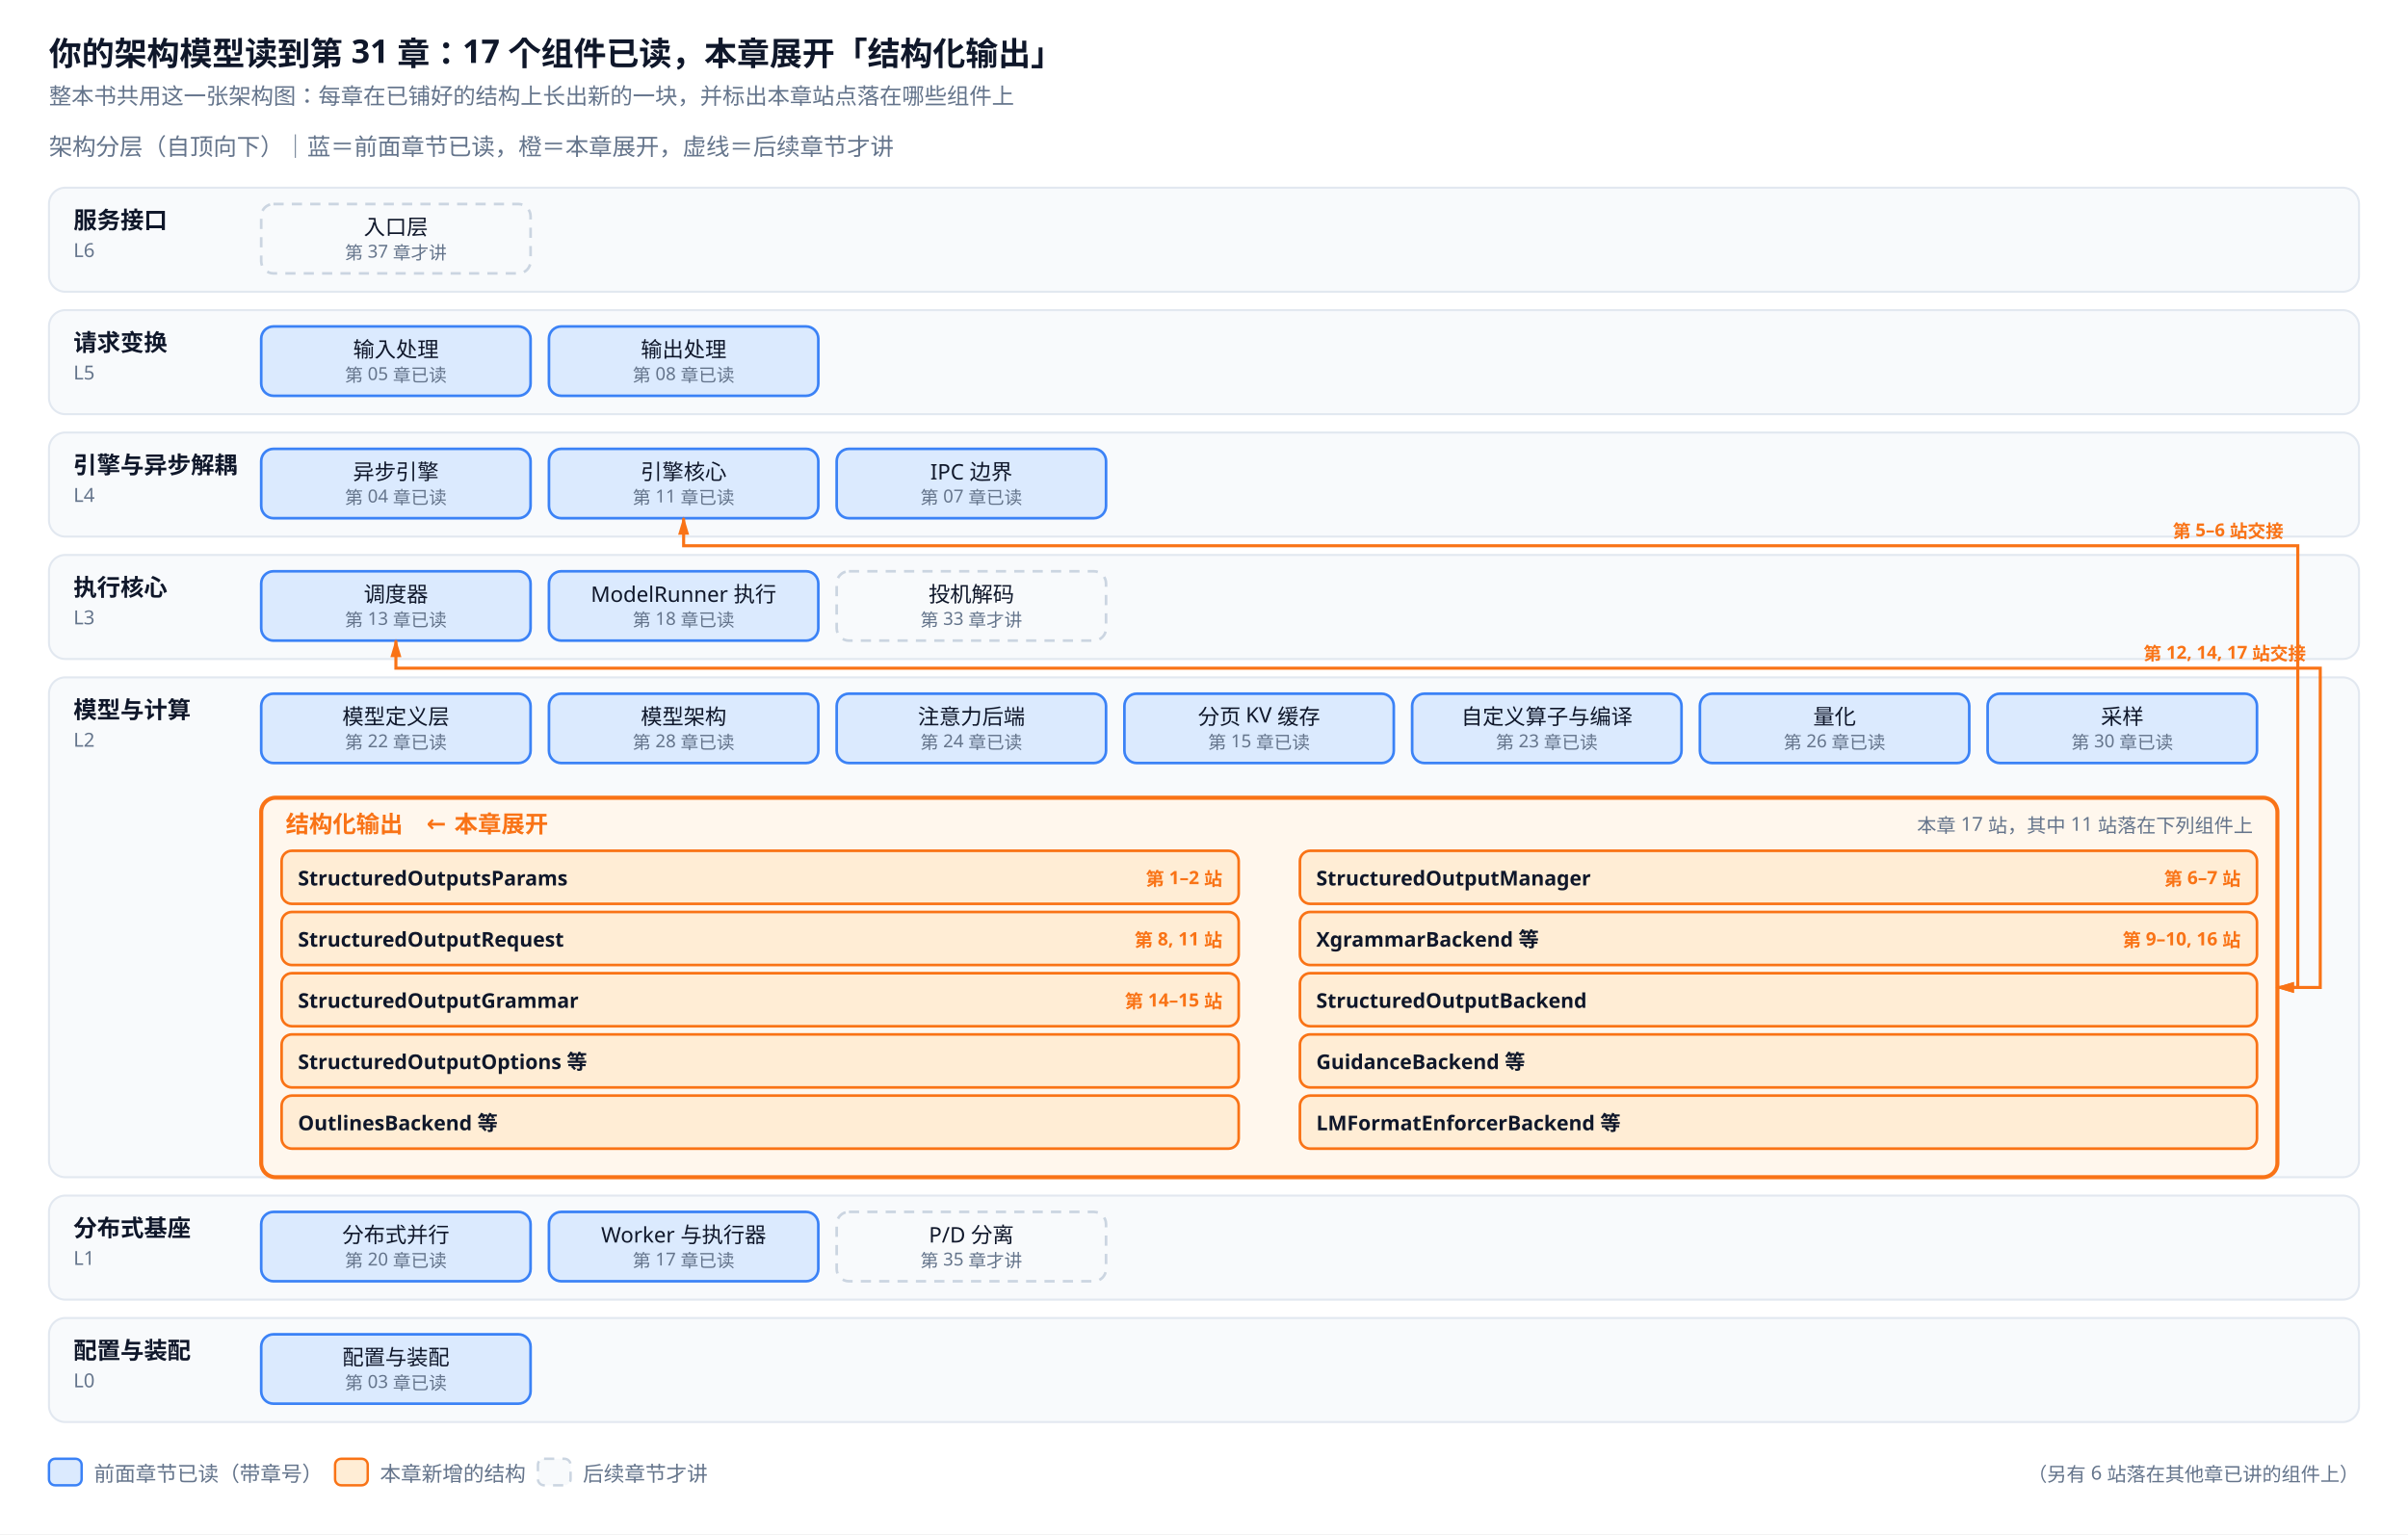
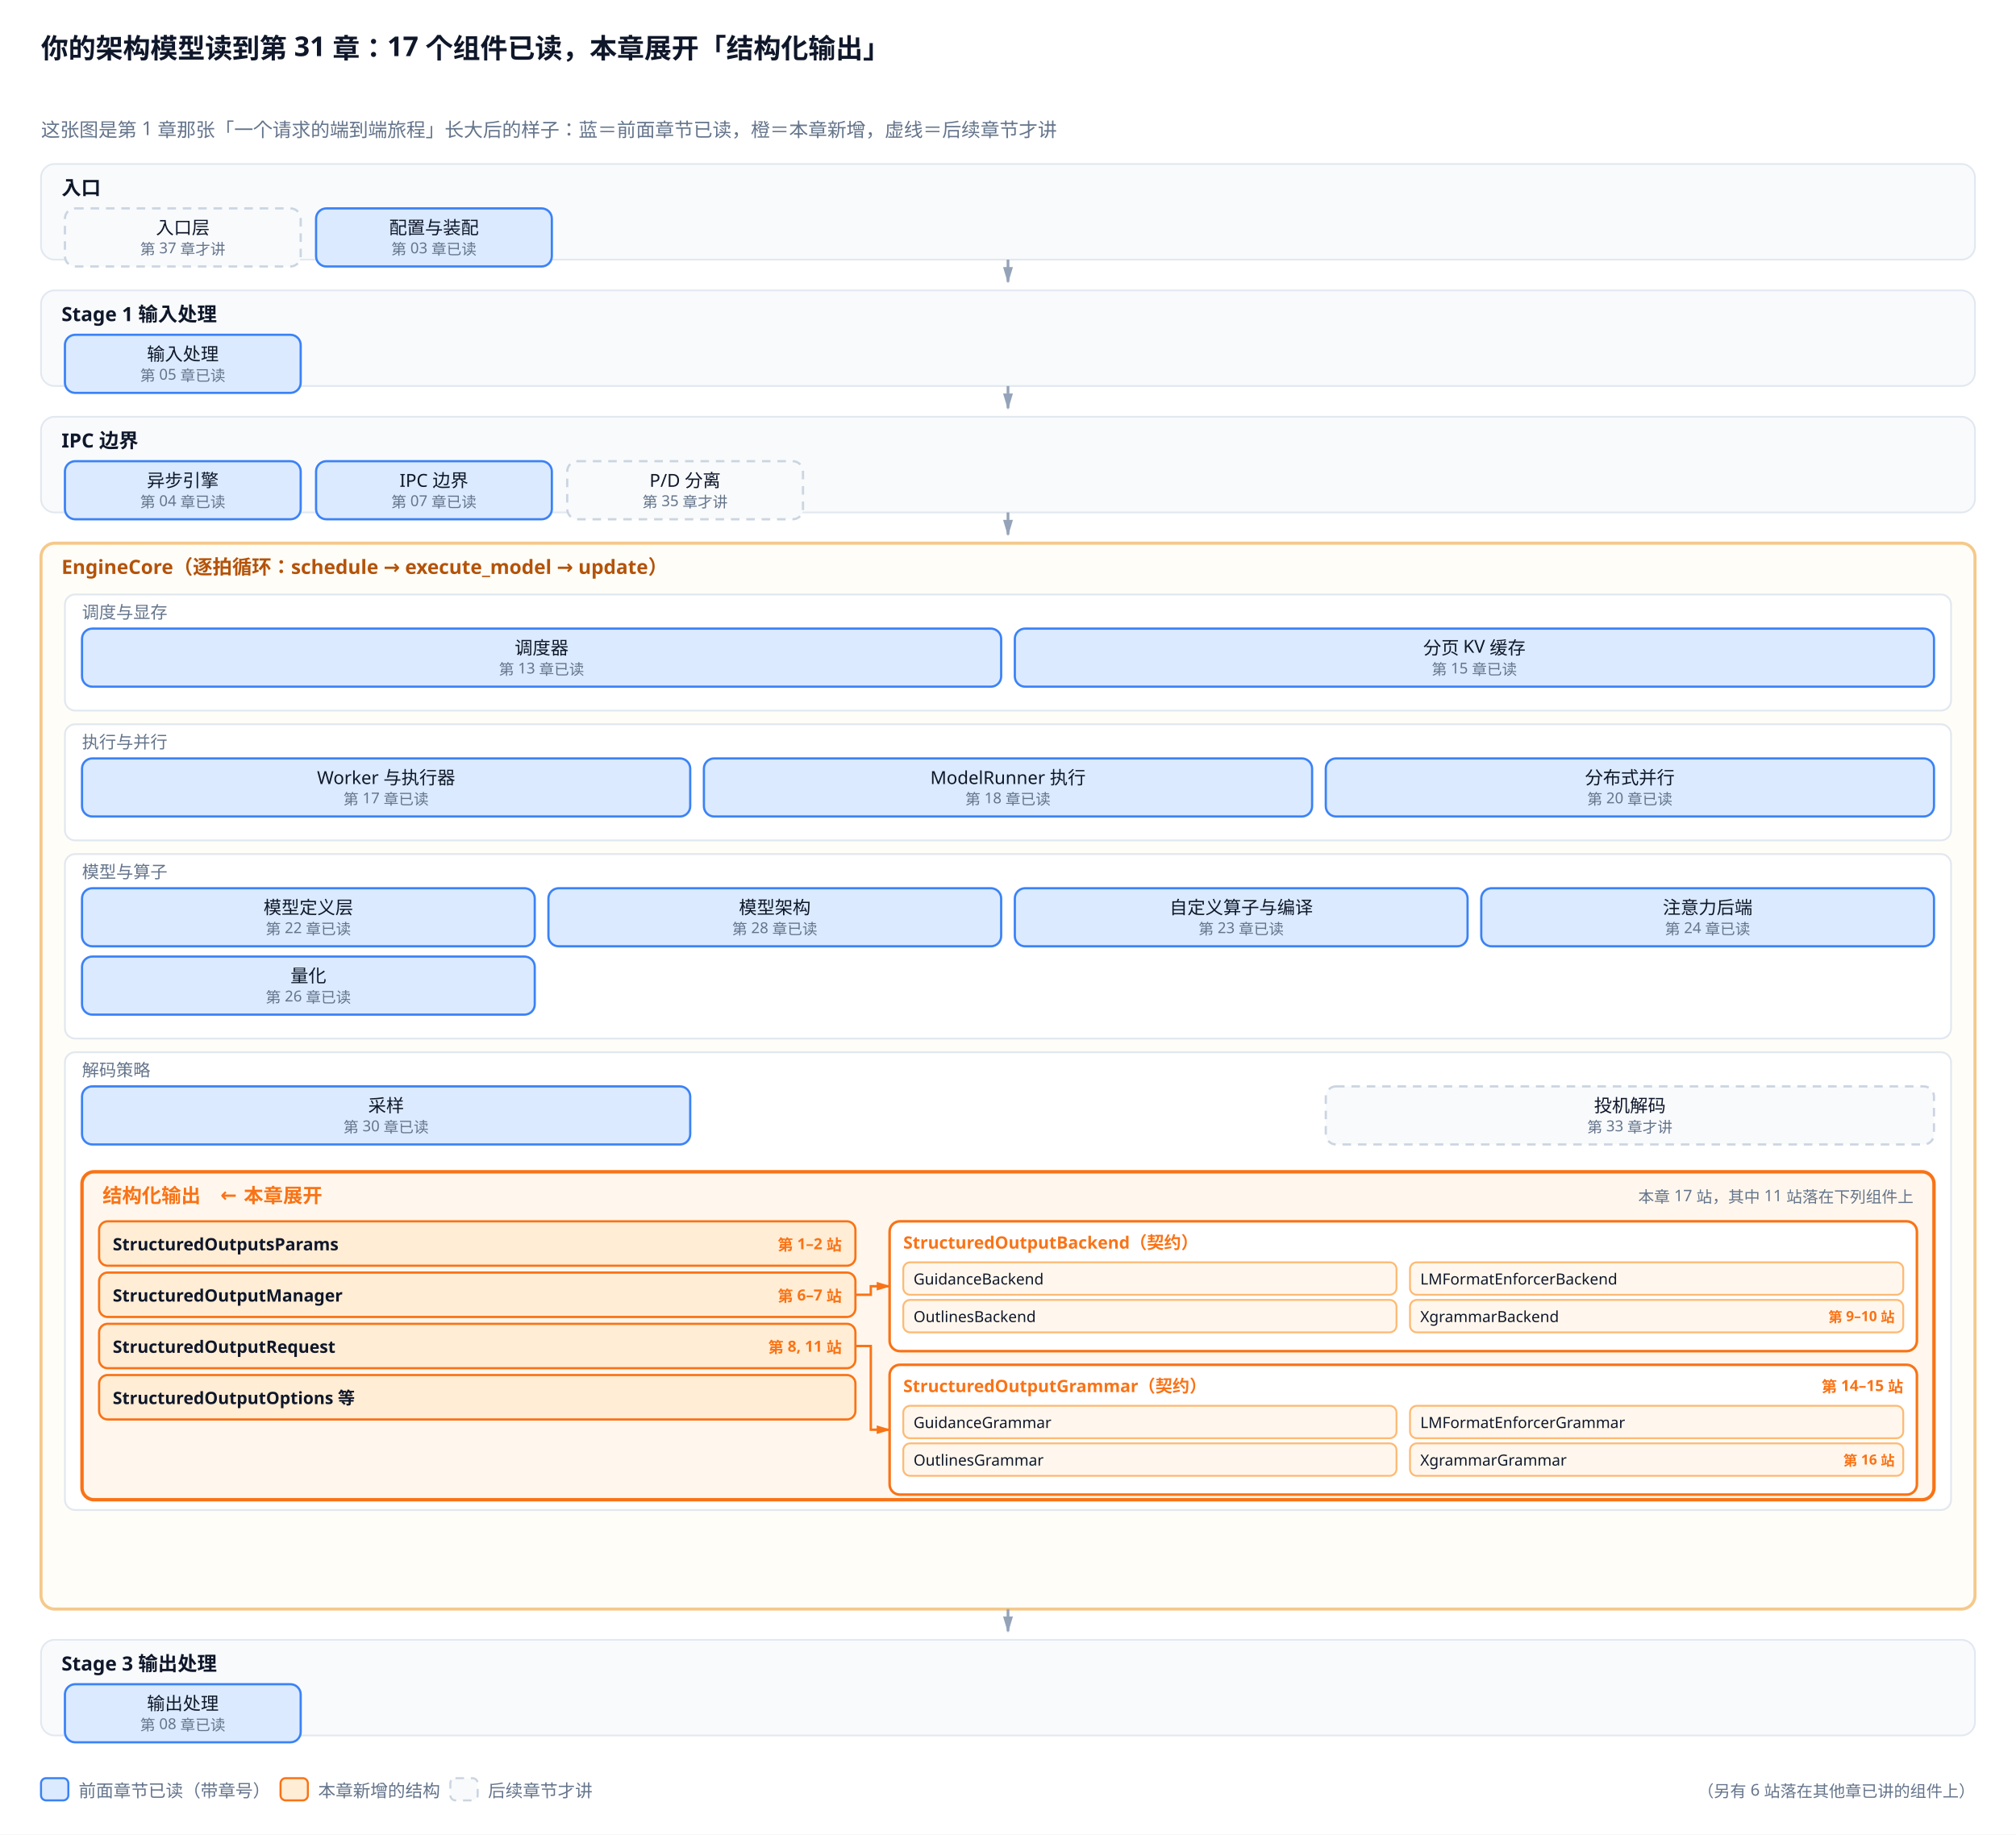
- <svg xmlns="http://www.w3.org/2000/svg" viewBox="0 0 1180 752">
+ <svg xmlns="http://www.w3.org/2000/svg" viewBox="0 0 1180 1074">
  <defs>
    <marker id="a" viewBox="0 0 10 6" refX="9" refY="3" markerWidth="6" markerHeight="4" orient="auto">
-       <path d="M0,0 L10,3 L0,6 Z" fill="#64748b" />
+       <path d="M0,0 L10,3 L0,6 Z" fill="#94a3b8" />
    </marker>
    <marker id="a2" viewBox="0 0 10 6" refX="9" refY="3" markerWidth="6" markerHeight="4" orient="auto">
      <path d="M0,0 L10,3 L0,6 Z" fill="#f97316" />
    </marker>
-     <marker id="a2s" viewBox="0 0 10 6" refX="1" refY="3" markerWidth="6" markerHeight="4" orient="auto">
-       <path d="M10,0 L0,3 L10,6 Z" fill="#f97316" />
-     </marker>
  </defs>
-   <rect width="1180" height="752" fill="white" />
-   <text x="24" y="32" font-family="sans-serif" font-size="16" fill="#0f172a" font-weight="bold">你的架构模型读到第 31 章：17 个组件已读，本章展开「结构化输出」</text>
-   <text x="24" y="51" font-family="sans-serif" font-size="11" fill="#64748b">整本书共用这一张架构图：每章在已铺好的结构上长出新的一块，并标出本章站点落在哪些组件上</text>
-   <text x="24.0" y="76.0" font-family="sans-serif" font-size="11.5" fill="#64748b" text-anchor="start">架构分层（自顶向下）｜蓝＝前面章节已读，橙＝本章展开，虚线＝后续章节才讲</text>
-   <rect x="24" y="92.0" width="1132" height="51.0" rx="8" fill="#f8fafc" stroke="#e2e8f0" stroke-width="1" />
-   <text x="36.0" y="112.0" font-family="sans-serif" font-size="11.5" fill="#0f172a" text-anchor="start" font-weight="bold">服务接口</text>
-   <text x="36.0" y="126.0" font-family="sans-serif" font-size="9.5" fill="#64748b" text-anchor="start">L6</text>
-   <rect x="128.0" y="100.0" width="132.0" height="34.0" rx="6" fill="#f8fafc" stroke="#cbd5e1" stroke-width="1.3" stroke-dasharray="5,4" />
-   <text x="194.0" y="115.0" font-family="sans-serif" font-size="10.5" fill="#0f172a" text-anchor="middle">入口层</text>
-   <text x="194.0" y="127.0" font-family="sans-serif" font-size="8.8" fill="#64748b" text-anchor="middle">第 37 章才讲</text>
-   <rect x="24" y="152.0" width="1132" height="51.0" rx="8" fill="#f8fafc" stroke="#e2e8f0" stroke-width="1" />
-   <text x="36.0" y="172.0" font-family="sans-serif" font-size="11.5" fill="#0f172a" text-anchor="start" font-weight="bold">请求变换</text>
-   <text x="36.0" y="186.0" font-family="sans-serif" font-size="9.5" fill="#64748b" text-anchor="start">L5</text>
-   <rect x="128.0" y="160.0" width="132.0" height="34.0" rx="6" fill="#dbeafe" stroke="#3b82f6" stroke-width="1.3" />
-   <text x="194.0" y="175.0" font-family="sans-serif" font-size="10.5" fill="#0f172a" text-anchor="middle">输入处理</text>
-   <text x="194.0" y="187.0" font-family="sans-serif" font-size="8.8" fill="#64748b" text-anchor="middle">第 05 章已读</text>
-   <rect x="269.0" y="160.0" width="132.0" height="34.0" rx="6" fill="#dbeafe" stroke="#3b82f6" stroke-width="1.3" />
-   <text x="335.0" y="175.0" font-family="sans-serif" font-size="10.5" fill="#0f172a" text-anchor="middle">输出处理</text>
-   <text x="335.0" y="187.0" font-family="sans-serif" font-size="8.8" fill="#64748b" text-anchor="middle">第 08 章已读</text>
-   <rect x="24" y="212.0" width="1132" height="51.0" rx="8" fill="#f8fafc" stroke="#e2e8f0" stroke-width="1" />
-   <text x="36.0" y="232.0" font-family="sans-serif" font-size="11.5" fill="#0f172a" text-anchor="start" font-weight="bold">引擎与异步解耦</text>
-   <text x="36.0" y="246.0" font-family="sans-serif" font-size="9.5" fill="#64748b" text-anchor="start">L4</text>
-   <rect x="128.0" y="220.0" width="132.0" height="34.0" rx="6" fill="#dbeafe" stroke="#3b82f6" stroke-width="1.3" />
-   <text x="194.0" y="235.0" font-family="sans-serif" font-size="10.5" fill="#0f172a" text-anchor="middle">异步引擎</text>
-   <text x="194.0" y="247.0" font-family="sans-serif" font-size="8.8" fill="#64748b" text-anchor="middle">第 04 章已读</text>
-   <rect x="269.0" y="220.0" width="132.0" height="34.0" rx="6" fill="#dbeafe" stroke="#3b82f6" stroke-width="1.3" />
-   <text x="335.0" y="235.0" font-family="sans-serif" font-size="10.5" fill="#0f172a" text-anchor="middle">引擎核心</text>
-   <text x="335.0" y="247.0" font-family="sans-serif" font-size="8.8" fill="#64748b" text-anchor="middle">第 11 章已读</text>
-   <rect x="410.0" y="220.0" width="132.0" height="34.0" rx="6" fill="#dbeafe" stroke="#3b82f6" stroke-width="1.3" />
-   <text x="476.0" y="235.0" font-family="sans-serif" font-size="10.5" fill="#0f172a" text-anchor="middle">IPC 边界</text>
-   <text x="476.0" y="247.0" font-family="sans-serif" font-size="8.8" fill="#64748b" text-anchor="middle">第 07 章已读</text>
-   <rect x="24" y="272.0" width="1132" height="51.0" rx="8" fill="#f8fafc" stroke="#e2e8f0" stroke-width="1" />
-   <text x="36.0" y="292.0" font-family="sans-serif" font-size="11.5" fill="#0f172a" text-anchor="start" font-weight="bold">执行核心</text>
-   <text x="36.0" y="306.0" font-family="sans-serif" font-size="9.5" fill="#64748b" text-anchor="start">L3</text>
-   <rect x="128.0" y="280.0" width="132.0" height="34.0" rx="6" fill="#dbeafe" stroke="#3b82f6" stroke-width="1.3" />
-   <text x="194.0" y="295.0" font-family="sans-serif" font-size="10.5" fill="#0f172a" text-anchor="middle">调度器</text>
-   <text x="194.0" y="307.0" font-family="sans-serif" font-size="8.8" fill="#64748b" text-anchor="middle">第 13 章已读</text>
-   <rect x="269.0" y="280.0" width="132.0" height="34.0" rx="6" fill="#dbeafe" stroke="#3b82f6" stroke-width="1.3" />
-   <text x="335.0" y="295.0" font-family="sans-serif" font-size="10.5" fill="#0f172a" text-anchor="middle">ModelRunner 执行</text>
-   <text x="335.0" y="307.0" font-family="sans-serif" font-size="8.8" fill="#64748b" text-anchor="middle">第 18 章已读</text>
-   <rect x="410.0" y="280.0" width="132.0" height="34.0" rx="6" fill="#f8fafc" stroke="#cbd5e1" stroke-width="1.3" stroke-dasharray="5,4" />
-   <text x="476.0" y="295.0" font-family="sans-serif" font-size="10.5" fill="#0f172a" text-anchor="middle">投机解码</text>
-   <text x="476.0" y="307.0" font-family="sans-serif" font-size="8.8" fill="#64748b" text-anchor="middle">第 33 章才讲</text>
-   <rect x="24" y="332.0" width="1132" height="245.0" rx="8" fill="#f8fafc" stroke="#e2e8f0" stroke-width="1" />
-   <text x="36.0" y="352.0" font-family="sans-serif" font-size="11.5" fill="#0f172a" text-anchor="start" font-weight="bold">模型与计算</text>
-   <text x="36.0" y="366.0" font-family="sans-serif" font-size="9.5" fill="#64748b" text-anchor="start">L2</text>
-   <rect x="128.0" y="340.0" width="132.0" height="34.0" rx="6" fill="#dbeafe" stroke="#3b82f6" stroke-width="1.3" />
-   <text x="194.0" y="355.0" font-family="sans-serif" font-size="10.5" fill="#0f172a" text-anchor="middle">模型定义层</text>
-   <text x="194.0" y="367.0" font-family="sans-serif" font-size="8.8" fill="#64748b" text-anchor="middle">第 22 章已读</text>
-   <rect x="269.0" y="340.0" width="132.0" height="34.0" rx="6" fill="#dbeafe" stroke="#3b82f6" stroke-width="1.3" />
-   <text x="335.0" y="355.0" font-family="sans-serif" font-size="10.5" fill="#0f172a" text-anchor="middle">模型架构</text>
-   <text x="335.0" y="367.0" font-family="sans-serif" font-size="8.8" fill="#64748b" text-anchor="middle">第 28 章已读</text>
-   <rect x="410.0" y="340.0" width="132.0" height="34.0" rx="6" fill="#dbeafe" stroke="#3b82f6" stroke-width="1.3" />
-   <text x="476.0" y="355.0" font-family="sans-serif" font-size="10.5" fill="#0f172a" text-anchor="middle">注意力后端</text>
-   <text x="476.0" y="367.0" font-family="sans-serif" font-size="8.8" fill="#64748b" text-anchor="middle">第 24 章已读</text>
-   <rect x="551.0" y="340.0" width="132.0" height="34.0" rx="6" fill="#dbeafe" stroke="#3b82f6" stroke-width="1.3" />
-   <text x="617.0" y="355.0" font-family="sans-serif" font-size="10.5" fill="#0f172a" text-anchor="middle">分页 KV 缓存</text>
-   <text x="617.0" y="367.0" font-family="sans-serif" font-size="8.8" fill="#64748b" text-anchor="middle">第 15 章已读</text>
-   <rect x="692.0" y="340.0" width="132.0" height="34.0" rx="6" fill="#dbeafe" stroke="#3b82f6" stroke-width="1.3" />
-   <text x="758.0" y="355.0" font-family="sans-serif" font-size="10.5" fill="#0f172a" text-anchor="middle">自定义算子与编译</text>
-   <text x="758.0" y="367.0" font-family="sans-serif" font-size="8.8" fill="#64748b" text-anchor="middle">第 23 章已读</text>
-   <rect x="833.0" y="340.0" width="132.0" height="34.0" rx="6" fill="#dbeafe" stroke="#3b82f6" stroke-width="1.3" />
-   <text x="899.0" y="355.0" font-family="sans-serif" font-size="10.5" fill="#0f172a" text-anchor="middle">量化</text>
-   <text x="899.0" y="367.0" font-family="sans-serif" font-size="8.8" fill="#64748b" text-anchor="middle">第 26 章已读</text>
-   <rect x="974.0" y="340.0" width="132.0" height="34.0" rx="6" fill="#dbeafe" stroke="#3b82f6" stroke-width="1.3" />
-   <text x="1040.0" y="355.0" font-family="sans-serif" font-size="10.5" fill="#0f172a" text-anchor="middle">采样</text>
-   <text x="1040.0" y="367.0" font-family="sans-serif" font-size="8.8" fill="#64748b" text-anchor="middle">第 30 章已读</text>
-   <rect x="128.0" y="391.0" width="988.0" height="186.0" rx="7" fill="#fff7ed" stroke="#f97316" stroke-width="2.0" />
-   <text x="140.0" y="408.0" font-family="sans-serif" font-size="11.5" fill="#f97316" text-anchor="start" font-weight="bold">结构化输出　← 本章展开</text>
-   <text x="1104.0" y="408.0" font-family="sans-serif" font-size="9.5" fill="#64748b" text-anchor="end">本章 17 站，其中 11 站落在下列组件上</text>
-   <rect x="138.0" y="417.0" width="469.0" height="26.0" rx="5" fill="#ffedd5" stroke="#f97316" stroke-width="1.3" />
-   <text x="146.0" y="434.0" font-family="sans-serif" font-size="10" fill="#0f172a" text-anchor="start" font-weight="bold">StructuredOutputsParams</text>
-   <text x="599.0" y="434.0" font-family="sans-serif" font-size="9" fill="#f97316" text-anchor="end" font-weight="bold">第 1–2 站</text>
-   <rect x="637.0" y="417.0" width="469.0" height="26.0" rx="5" fill="#ffedd5" stroke="#f97316" stroke-width="1.3" />
-   <text x="645.0" y="434.0" font-family="sans-serif" font-size="10" fill="#0f172a" text-anchor="start" font-weight="bold">StructuredOutputManager</text>
-   <text x="1098.0" y="434.0" font-family="sans-serif" font-size="9" fill="#f97316" text-anchor="end" font-weight="bold">第 6–7 站</text>
-   <rect x="138.0" y="447.0" width="469.0" height="26.0" rx="5" fill="#ffedd5" stroke="#f97316" stroke-width="1.3" />
-   <text x="146.0" y="464.0" font-family="sans-serif" font-size="10" fill="#0f172a" text-anchor="start" font-weight="bold">StructuredOutputRequest</text>
-   <text x="599.0" y="464.0" font-family="sans-serif" font-size="9" fill="#f97316" text-anchor="end" font-weight="bold">第 8, 11 站</text>
-   <rect x="637.0" y="447.0" width="469.0" height="26.0" rx="5" fill="#ffedd5" stroke="#f97316" stroke-width="1.3" />
-   <text x="645.0" y="464.0" font-family="sans-serif" font-size="10" fill="#0f172a" text-anchor="start" font-weight="bold">XgrammarBackend 等</text>
-   <text x="1098.0" y="464.0" font-family="sans-serif" font-size="9" fill="#f97316" text-anchor="end" font-weight="bold">第 9–10, 16 站</text>
-   <rect x="138.0" y="477.0" width="469.0" height="26.0" rx="5" fill="#ffedd5" stroke="#f97316" stroke-width="1.3" />
-   <text x="146.0" y="494.0" font-family="sans-serif" font-size="10" fill="#0f172a" text-anchor="start" font-weight="bold">StructuredOutputGrammar</text>
-   <text x="599.0" y="494.0" font-family="sans-serif" font-size="9" fill="#f97316" text-anchor="end" font-weight="bold">第 14–15 站</text>
-   <rect x="637.0" y="477.0" width="469.0" height="26.0" rx="5" fill="#ffedd5" stroke="#f97316" stroke-width="1.3" />
-   <text x="645.0" y="494.0" font-family="sans-serif" font-size="10" fill="#0f172a" text-anchor="start" font-weight="bold">StructuredOutputBackend</text>
-   <rect x="138.0" y="507.0" width="469.0" height="26.0" rx="5" fill="#ffedd5" stroke="#f97316" stroke-width="1.3" />
-   <text x="146.0" y="524.0" font-family="sans-serif" font-size="10" fill="#0f172a" text-anchor="start" font-weight="bold">StructuredOutputOptions 等</text>
-   <rect x="637.0" y="507.0" width="469.0" height="26.0" rx="5" fill="#ffedd5" stroke="#f97316" stroke-width="1.3" />
-   <text x="645.0" y="524.0" font-family="sans-serif" font-size="10" fill="#0f172a" text-anchor="start" font-weight="bold">GuidanceBackend 等</text>
-   <rect x="138.0" y="537.0" width="469.0" height="26.0" rx="5" fill="#ffedd5" stroke="#f97316" stroke-width="1.3" />
-   <text x="146.0" y="554.0" font-family="sans-serif" font-size="10" fill="#0f172a" text-anchor="start" font-weight="bold">OutlinesBackend 等</text>
-   <rect x="637.0" y="537.0" width="469.0" height="26.0" rx="5" fill="#ffedd5" stroke="#f97316" stroke-width="1.3" />
-   <text x="645.0" y="554.0" font-family="sans-serif" font-size="10" fill="#0f172a" text-anchor="start" font-weight="bold">LMFormatEnforcerBackend 等</text>
-   <rect x="24" y="586.0" width="1132" height="51.0" rx="8" fill="#f8fafc" stroke="#e2e8f0" stroke-width="1" />
-   <text x="36.0" y="606.0" font-family="sans-serif" font-size="11.5" fill="#0f172a" text-anchor="start" font-weight="bold">分布式基座</text>
-   <text x="36.0" y="620.0" font-family="sans-serif" font-size="9.5" fill="#64748b" text-anchor="start">L1</text>
-   <rect x="128.0" y="594.0" width="132.0" height="34.0" rx="6" fill="#dbeafe" stroke="#3b82f6" stroke-width="1.3" />
-   <text x="194.0" y="609.0" font-family="sans-serif" font-size="10.5" fill="#0f172a" text-anchor="middle">分布式并行</text>
-   <text x="194.0" y="621.0" font-family="sans-serif" font-size="8.8" fill="#64748b" text-anchor="middle">第 20 章已读</text>
-   <rect x="269.0" y="594.0" width="132.0" height="34.0" rx="6" fill="#dbeafe" stroke="#3b82f6" stroke-width="1.3" />
-   <text x="335.0" y="609.0" font-family="sans-serif" font-size="10.5" fill="#0f172a" text-anchor="middle">Worker 与执行器</text>
-   <text x="335.0" y="621.0" font-family="sans-serif" font-size="8.8" fill="#64748b" text-anchor="middle">第 17 章已读</text>
-   <rect x="410.0" y="594.0" width="132.0" height="34.0" rx="6" fill="#f8fafc" stroke="#cbd5e1" stroke-width="1.3" stroke-dasharray="5,4" />
-   <text x="476.0" y="609.0" font-family="sans-serif" font-size="10.5" fill="#0f172a" text-anchor="middle">P/D 分离</text>
-   <text x="476.0" y="621.0" font-family="sans-serif" font-size="8.8" fill="#64748b" text-anchor="middle">第 35 章才讲</text>
-   <rect x="24" y="646.0" width="1132" height="51.0" rx="8" fill="#f8fafc" stroke="#e2e8f0" stroke-width="1" />
-   <text x="36.0" y="666.0" font-family="sans-serif" font-size="11.5" fill="#0f172a" text-anchor="start" font-weight="bold">配置与装配</text>
-   <text x="36.0" y="680.0" font-family="sans-serif" font-size="9.5" fill="#64748b" text-anchor="start">L0</text>
-   <rect x="128.0" y="654.0" width="132.0" height="34.0" rx="6" fill="#dbeafe" stroke="#3b82f6" stroke-width="1.3" />
-   <text x="194.0" y="669.0" font-family="sans-serif" font-size="10.5" fill="#0f172a" text-anchor="middle">配置与装配</text>
-   <text x="194.0" y="681.0" font-family="sans-serif" font-size="8.8" fill="#64748b" text-anchor="middle">第 03 章已读</text>
-   <path d="M335.0,254.0 L335.0,267.5 L1126.0,267.5 L1126.0,484.0 L1116.0,484.0" fill="none" stroke="#f97316" stroke-width="1.5" marker-start="url(#a2s)" marker-end="url(#a2)" />
-   <text x="1119.0" y="263.5" font-family="sans-serif" font-size="8.8" fill="#f97316" text-anchor="end" font-weight="bold">第 5–6 站交接</text>
-   <path d="M194.0,314.0 L194.0,327.5 L1137.0,327.5 L1137.0,484.0 L1116.0,484.0" fill="none" stroke="#f97316" stroke-width="1.5" marker-start="url(#a2s)" marker-end="url(#a2)" />
-   <text x="1130.0" y="323.5" font-family="sans-serif" font-size="8.8" fill="#f97316" text-anchor="end" font-weight="bold">第 12, 14, 17 站交接</text>
-   <rect x="24.0" y="715.0" width="16.0" height="13.0" rx="3" fill="#dbeafe" stroke="#3b82f6" stroke-width="1.2" />
-   <text x="46.0" y="726.0" font-family="sans-serif" font-size="10.2" fill="#64748b" text-anchor="start">前面章节已读（带章号）</text>
-   <rect x="164.2" y="715.0" width="16.0" height="13.0" rx="3" fill="#ffedd5" stroke="#f97316" stroke-width="1.2" />
-   <text x="186.2" y="726.0" font-family="sans-serif" font-size="10.2" fill="#64748b" text-anchor="start">本章新增的结构</text>
-   <rect x="263.6" y="715.0" width="16.0" height="13.0" rx="3" fill="#f8fafc" stroke="#cbd5e1" stroke-width="1.2" stroke-dasharray="5,4" />
-   <text x="285.6" y="726.0" font-family="sans-serif" font-size="10.2" fill="#64748b" text-anchor="start">后续章节才讲</text>
-   <text x="1156.0" y="726.0" font-family="sans-serif" font-size="9.5" fill="#64748b" text-anchor="end">（另有 6 站落在其他章已讲的组件上）</text>
+   <rect width="1180" height="1074" fill="white" />
+   <text x="24" y="34" font-family="sans-serif" font-size="16" fill="#0f172a" font-weight="bold">你的架构模型读到第 31 章：17 个组件已读，本章展开「结构化输出」</text>
+   <text x="24.0" y="80.0" font-family="sans-serif" font-size="11.2" fill="#64748b" text-anchor="start">这张图是第 1 章那张「一个请求的端到端旅程」长大后的样子：蓝＝前面章节已读，橙＝本章新增，虚线＝后续章节才讲</text>
+   <rect x="24.0" y="96.0" width="1132.0" height="56.0" rx="8" fill="#f8fafc" stroke="#e2e8f0" stroke-width="1.0" />
+   <text x="36.0" y="114.0" font-family="sans-serif" font-size="11.5" fill="#0f172a" text-anchor="start" font-weight="bold">入口</text>
+   <rect x="38.0" y="122.0" width="138.0" height="34.0" rx="6" fill="#f8fafc" stroke="#cbd5e1" stroke-width="1.3" stroke-dasharray="5,4" />
+   <text x="107.0" y="137.0" font-family="sans-serif" font-size="10.5" fill="#0f172a" text-anchor="middle">入口层</text>
+   <text x="107.0" y="149.0" font-family="sans-serif" font-size="8.8" fill="#64748b" text-anchor="middle">第 37 章才讲</text>
+   <rect x="185.0" y="122.0" width="138.0" height="34.0" rx="6" fill="#dbeafe" stroke="#3b82f6" stroke-width="1.3" />
+   <text x="254.0" y="137.0" font-family="sans-serif" font-size="10.5" fill="#0f172a" text-anchor="middle">配置与装配</text>
+   <text x="254.0" y="149.0" font-family="sans-serif" font-size="8.8" fill="#64748b" text-anchor="middle">第 03 章已读</text>
+   <path d="M590.0,152.0 L590.0,165.0" stroke="#94a3b8" stroke-width="1.6" marker-end="url(#a)" />
+   <rect x="24.0" y="170.0" width="1132.0" height="56.0" rx="8" fill="#f8fafc" stroke="#e2e8f0" stroke-width="1.0" />
+   <text x="36.0" y="188.0" font-family="sans-serif" font-size="11.5" fill="#0f172a" text-anchor="start" font-weight="bold">Stage 1 输入处理</text>
+   <rect x="38.0" y="196.0" width="138.0" height="34.0" rx="6" fill="#dbeafe" stroke="#3b82f6" stroke-width="1.3" />
+   <text x="107.0" y="211.0" font-family="sans-serif" font-size="10.5" fill="#0f172a" text-anchor="middle">输入处理</text>
+   <text x="107.0" y="223.0" font-family="sans-serif" font-size="8.8" fill="#64748b" text-anchor="middle">第 05 章已读</text>
+   <path d="M590.0,226.0 L590.0,239.0" stroke="#94a3b8" stroke-width="1.6" marker-end="url(#a)" />
+   <rect x="24.0" y="244.0" width="1132.0" height="56.0" rx="8" fill="#f8fafc" stroke="#e2e8f0" stroke-width="1.0" />
+   <text x="36.0" y="262.0" font-family="sans-serif" font-size="11.5" fill="#0f172a" text-anchor="start" font-weight="bold">IPC 边界</text>
+   <rect x="38.0" y="270.0" width="138.0" height="34.0" rx="6" fill="#dbeafe" stroke="#3b82f6" stroke-width="1.3" />
+   <text x="107.0" y="285.0" font-family="sans-serif" font-size="10.5" fill="#0f172a" text-anchor="middle">异步引擎</text>
+   <text x="107.0" y="297.0" font-family="sans-serif" font-size="8.8" fill="#64748b" text-anchor="middle">第 04 章已读</text>
+   <rect x="185.0" y="270.0" width="138.0" height="34.0" rx="6" fill="#dbeafe" stroke="#3b82f6" stroke-width="1.3" />
+   <text x="254.0" y="285.0" font-family="sans-serif" font-size="10.5" fill="#0f172a" text-anchor="middle">IPC 边界</text>
+   <text x="254.0" y="297.0" font-family="sans-serif" font-size="8.8" fill="#64748b" text-anchor="middle">第 07 章已读</text>
+   <rect x="332.0" y="270.0" width="138.0" height="34.0" rx="6" fill="#f8fafc" stroke="#cbd5e1" stroke-width="1.3" stroke-dasharray="5,4" />
+   <text x="401.0" y="285.0" font-family="sans-serif" font-size="10.5" fill="#0f172a" text-anchor="middle">P/D 分离</text>
+   <text x="401.0" y="297.0" font-family="sans-serif" font-size="8.8" fill="#64748b" text-anchor="middle">第 35 章才讲</text>
+   <path d="M590.0,300.0 L590.0,313.0" stroke="#94a3b8" stroke-width="1.6" marker-end="url(#a)" />
+   <rect x="24.0" y="318.0" width="1132.0" height="624.0" rx="8" fill="#fffdf7" stroke="#f5c98a" stroke-width="1.8" />
+   <text x="36.0" y="336.0" font-family="sans-serif" font-size="11.5" fill="#b45309" text-anchor="start" font-weight="bold">EngineCore（逐拍循环：schedule → execute_model → update）</text>
+   <rect x="38.0" y="348.0" width="1104.0" height="68.0" rx="6" fill="#ffffff" stroke="#e2e8f0" stroke-width="1.1" />
+   <text x="48.0" y="362.0" font-family="sans-serif" font-size="10" fill="#64748b" text-anchor="start">调度与显存</text>
+   <rect x="48.0" y="368.0" width="538.0" height="34.0" rx="6" fill="#dbeafe" stroke="#3b82f6" stroke-width="1.3" />
+   <text x="317.0" y="383.0" font-family="sans-serif" font-size="10.5" fill="#0f172a" text-anchor="middle">调度器</text>
+   <text x="317.0" y="395.0" font-family="sans-serif" font-size="8.8" fill="#64748b" text-anchor="middle">第 13 章已读</text>
+   <rect x="594.0" y="368.0" width="538.0" height="34.0" rx="6" fill="#dbeafe" stroke="#3b82f6" stroke-width="1.3" />
+   <text x="863.0" y="383.0" font-family="sans-serif" font-size="10.5" fill="#0f172a" text-anchor="middle">分页 KV 缓存</text>
+   <text x="863.0" y="395.0" font-family="sans-serif" font-size="8.8" fill="#64748b" text-anchor="middle">第 15 章已读</text>
+   <rect x="38.0" y="424.0" width="1104.0" height="68.0" rx="6" fill="#ffffff" stroke="#e2e8f0" stroke-width="1.1" />
+   <text x="48.0" y="438.0" font-family="sans-serif" font-size="10" fill="#64748b" text-anchor="start">执行与并行</text>
+   <rect x="48.0" y="444.0" width="356.0" height="34.0" rx="6" fill="#dbeafe" stroke="#3b82f6" stroke-width="1.3" />
+   <text x="226.0" y="459.0" font-family="sans-serif" font-size="10.5" fill="#0f172a" text-anchor="middle">Worker 与执行器</text>
+   <text x="226.0" y="471.0" font-family="sans-serif" font-size="8.8" fill="#64748b" text-anchor="middle">第 17 章已读</text>
+   <rect x="412.0" y="444.0" width="356.0" height="34.0" rx="6" fill="#dbeafe" stroke="#3b82f6" stroke-width="1.3" />
+   <text x="590.0" y="459.0" font-family="sans-serif" font-size="10.5" fill="#0f172a" text-anchor="middle">ModelRunner 执行</text>
+   <text x="590.0" y="471.0" font-family="sans-serif" font-size="8.8" fill="#64748b" text-anchor="middle">第 18 章已读</text>
+   <rect x="776.0" y="444.0" width="356.0" height="34.0" rx="6" fill="#dbeafe" stroke="#3b82f6" stroke-width="1.3" />
+   <text x="954.0" y="459.0" font-family="sans-serif" font-size="10.5" fill="#0f172a" text-anchor="middle">分布式并行</text>
+   <text x="954.0" y="471.0" font-family="sans-serif" font-size="8.8" fill="#64748b" text-anchor="middle">第 20 章已读</text>
+   <rect x="38.0" y="500.0" width="1104.0" height="108.0" rx="6" fill="#ffffff" stroke="#e2e8f0" stroke-width="1.1" />
+   <text x="48.0" y="514.0" font-family="sans-serif" font-size="10" fill="#64748b" text-anchor="start">模型与算子</text>
+   <rect x="48.0" y="520.0" width="265.0" height="34.0" rx="6" fill="#dbeafe" stroke="#3b82f6" stroke-width="1.3" />
+   <text x="180.5" y="535.0" font-family="sans-serif" font-size="10.5" fill="#0f172a" text-anchor="middle">模型定义层</text>
+   <text x="180.5" y="547.0" font-family="sans-serif" font-size="8.8" fill="#64748b" text-anchor="middle">第 22 章已读</text>
+   <rect x="321.0" y="520.0" width="265.0" height="34.0" rx="6" fill="#dbeafe" stroke="#3b82f6" stroke-width="1.3" />
+   <text x="453.5" y="535.0" font-family="sans-serif" font-size="10.5" fill="#0f172a" text-anchor="middle">模型架构</text>
+   <text x="453.5" y="547.0" font-family="sans-serif" font-size="8.8" fill="#64748b" text-anchor="middle">第 28 章已读</text>
+   <rect x="594.0" y="520.0" width="265.0" height="34.0" rx="6" fill="#dbeafe" stroke="#3b82f6" stroke-width="1.3" />
+   <text x="726.5" y="535.0" font-family="sans-serif" font-size="10.5" fill="#0f172a" text-anchor="middle">自定义算子与编译</text>
+   <text x="726.5" y="547.0" font-family="sans-serif" font-size="8.8" fill="#64748b" text-anchor="middle">第 23 章已读</text>
+   <rect x="867.0" y="520.0" width="265.0" height="34.0" rx="6" fill="#dbeafe" stroke="#3b82f6" stroke-width="1.3" />
+   <text x="999.5" y="535.0" font-family="sans-serif" font-size="10.5" fill="#0f172a" text-anchor="middle">注意力后端</text>
+   <text x="999.5" y="547.0" font-family="sans-serif" font-size="8.8" fill="#64748b" text-anchor="middle">第 24 章已读</text>
+   <rect x="48.0" y="560.0" width="265.0" height="34.0" rx="6" fill="#dbeafe" stroke="#3b82f6" stroke-width="1.3" />
+   <text x="180.5" y="575.0" font-family="sans-serif" font-size="10.5" fill="#0f172a" text-anchor="middle">量化</text>
+   <text x="180.5" y="587.0" font-family="sans-serif" font-size="8.8" fill="#64748b" text-anchor="middle">第 26 章已读</text>
+   <rect x="38.0" y="616.0" width="1104.0" height="268.0" rx="6" fill="#ffffff" stroke="#e2e8f0" stroke-width="1.1" />
+   <text x="48.0" y="630.0" font-family="sans-serif" font-size="10" fill="#64748b" text-anchor="start">解码策略</text>
+   <rect x="48.0" y="636.0" width="356.0" height="34.0" rx="6" fill="#dbeafe" stroke="#3b82f6" stroke-width="1.3" />
+   <text x="226.0" y="651.0" font-family="sans-serif" font-size="10.5" fill="#0f172a" text-anchor="middle">采样</text>
+   <text x="226.0" y="663.0" font-family="sans-serif" font-size="8.8" fill="#64748b" text-anchor="middle">第 30 章已读</text>
+   <rect x="776.0" y="636.0" width="356.0" height="34.0" rx="6" fill="#f8fafc" stroke="#cbd5e1" stroke-width="1.3" stroke-dasharray="5,4" />
+   <text x="954.0" y="651.0" font-family="sans-serif" font-size="10.5" fill="#0f172a" text-anchor="middle">投机解码</text>
+   <text x="954.0" y="663.0" font-family="sans-serif" font-size="8.8" fill="#64748b" text-anchor="middle">第 33 章才讲</text>
+   <rect x="48.0" y="686.0" width="1084.0" height="192.0" rx="7" fill="#fff7ed" stroke="#f97316" stroke-width="2.0" />
+   <text x="60.0" y="704.0" font-family="sans-serif" font-size="11.5" fill="#f97316" text-anchor="start" font-weight="bold">结构化输出　← 本章展开</text>
+   <text x="1120.0" y="704.0" font-family="sans-serif" font-size="9.3" fill="#64748b" text-anchor="end">本章 17 站，其中 11 站落在下列组件上</text>
+   <rect x="58.0" y="715.0" width="442.7" height="26.0" rx="5" fill="#ffedd5" stroke="#f97316" stroke-width="1.3" />
+   <text x="66.0" y="732.0" font-family="sans-serif" font-size="10" fill="#0f172a" text-anchor="start" font-weight="bold">StructuredOutputsParams</text>
+   <text x="492.7" y="732.0" font-family="sans-serif" font-size="9" fill="#f97316" text-anchor="end" font-weight="bold">第 1–2 站</text>
+   <rect x="58.0" y="745.0" width="442.7" height="26.0" rx="5" fill="#ffedd5" stroke="#f97316" stroke-width="1.3" />
+   <text x="66.0" y="762.0" font-family="sans-serif" font-size="10" fill="#0f172a" text-anchor="start" font-weight="bold">StructuredOutputManager</text>
+   <text x="492.7" y="762.0" font-family="sans-serif" font-size="9" fill="#f97316" text-anchor="end" font-weight="bold">第 6–7 站</text>
+   <rect x="58.0" y="775.0" width="442.7" height="26.0" rx="5" fill="#ffedd5" stroke="#f97316" stroke-width="1.3" />
+   <text x="66.0" y="792.0" font-family="sans-serif" font-size="10" fill="#0f172a" text-anchor="start" font-weight="bold">StructuredOutputRequest</text>
+   <text x="492.7" y="792.0" font-family="sans-serif" font-size="9" fill="#f97316" text-anchor="end" font-weight="bold">第 8, 11 站</text>
+   <rect x="58.0" y="805.0" width="442.7" height="26.0" rx="5" fill="#ffedd5" stroke="#f97316" stroke-width="1.3" />
+   <text x="66.0" y="822.0" font-family="sans-serif" font-size="10" fill="#0f172a" text-anchor="start" font-weight="bold">StructuredOutputOptions 等</text>
+   <rect x="520.7" y="715.0" width="601.3" height="76.0" rx="6" fill="#ffffff" stroke="#f97316" stroke-width="1.5" />
+   <text x="528.7" y="731.0" font-family="sans-serif" font-size="10" fill="#f97316" text-anchor="start" font-weight="bold">StructuredOutputBackend（契约）</text>
+   <rect x="528.7" y="739.0" width="288.7" height="19.0" rx="4" fill="#fff7ed" stroke="#fdba74" stroke-width="1.1" />
+   <text x="534.7" y="752.0" font-family="sans-serif" font-size="9" fill="#0f172a" text-anchor="start">GuidanceBackend</text>
+   <rect x="825.3" y="739.0" width="288.7" height="19.0" rx="4" fill="#fff7ed" stroke="#fdba74" stroke-width="1.1" />
+   <text x="831.3" y="752.0" font-family="sans-serif" font-size="9" fill="#0f172a" text-anchor="start">LMFormatEnforcerBackend</text>
+   <rect x="528.7" y="761.0" width="288.7" height="19.0" rx="4" fill="#fff7ed" stroke="#fdba74" stroke-width="1.1" />
+   <text x="534.7" y="774.0" font-family="sans-serif" font-size="9" fill="#0f172a" text-anchor="start">OutlinesBackend</text>
+   <rect x="825.3" y="761.0" width="288.7" height="19.0" rx="4" fill="#fff7ed" stroke="#fdba74" stroke-width="1.1" />
+   <text x="831.3" y="774.0" font-family="sans-serif" font-size="9" fill="#0f172a" text-anchor="start">XgrammarBackend</text>
+   <text x="1109.0" y="774.0" font-family="sans-serif" font-size="8.2" fill="#f97316" text-anchor="end" font-weight="bold">第 9–10 站</text>
+   <rect x="520.7" y="799.0" width="601.3" height="76.0" rx="6" fill="#ffffff" stroke="#f97316" stroke-width="1.5" />
+   <text x="528.7" y="815.0" font-family="sans-serif" font-size="10" fill="#f97316" text-anchor="start" font-weight="bold">StructuredOutputGrammar（契约）</text>
+   <text x="1114.0" y="815.0" font-family="sans-serif" font-size="9" fill="#f97316" text-anchor="end" font-weight="bold">第 14–15 站</text>
+   <rect x="528.7" y="823.0" width="288.7" height="19.0" rx="4" fill="#fff7ed" stroke="#fdba74" stroke-width="1.1" />
+   <text x="534.7" y="836.0" font-family="sans-serif" font-size="9" fill="#0f172a" text-anchor="start">GuidanceGrammar</text>
+   <rect x="825.3" y="823.0" width="288.7" height="19.0" rx="4" fill="#fff7ed" stroke="#fdba74" stroke-width="1.1" />
+   <text x="831.3" y="836.0" font-family="sans-serif" font-size="9" fill="#0f172a" text-anchor="start">LMFormatEnforcerGrammar</text>
+   <rect x="528.7" y="845.0" width="288.7" height="19.0" rx="4" fill="#fff7ed" stroke="#fdba74" stroke-width="1.1" />
+   <text x="534.7" y="858.0" font-family="sans-serif" font-size="9" fill="#0f172a" text-anchor="start">OutlinesGrammar</text>
+   <rect x="825.3" y="845.0" width="288.7" height="19.0" rx="4" fill="#fff7ed" stroke="#fdba74" stroke-width="1.1" />
+   <text x="831.3" y="858.0" font-family="sans-serif" font-size="9" fill="#0f172a" text-anchor="start">XgrammarGrammar</text>
+   <text x="1109.0" y="858.0" font-family="sans-serif" font-size="8.2" fill="#f97316" text-anchor="end" font-weight="bold">第 16 站</text>
+   <path d="M500.7,758.0 L509.7,758.0 L509.7,753.0 L520.7,753.0" fill="none" stroke="#f97316" stroke-width="1.4" marker-end="url(#a2)" />
+   <path d="M500.7,788.0 L509.7,788.0 L509.7,837.0 L520.7,837.0" fill="none" stroke="#f97316" stroke-width="1.4" marker-end="url(#a2)" />
+   <path d="M590.0,942.0 L590.0,955.0" stroke="#94a3b8" stroke-width="1.6" marker-end="url(#a)" />
+   <rect x="24.0" y="960.0" width="1132.0" height="56.0" rx="8" fill="#f8fafc" stroke="#e2e8f0" stroke-width="1.0" />
+   <text x="36.0" y="978.0" font-family="sans-serif" font-size="11.5" fill="#0f172a" text-anchor="start" font-weight="bold">Stage 3 输出处理</text>
+   <rect x="38.0" y="986.0" width="138.0" height="34.0" rx="6" fill="#dbeafe" stroke="#3b82f6" stroke-width="1.3" />
+   <text x="107.0" y="1001.0" font-family="sans-serif" font-size="10.5" fill="#0f172a" text-anchor="middle">输出处理</text>
+   <text x="107.0" y="1013.0" font-family="sans-serif" font-size="8.8" fill="#64748b" text-anchor="middle">第 08 章已读</text>
+   <rect x="24.0" y="1041.0" width="16.0" height="13.0" rx="3" fill="#dbeafe" stroke="#3b82f6" stroke-width="1.2" />
+   <text x="46.0" y="1052.0" font-family="sans-serif" font-size="10.2" fill="#64748b" text-anchor="start">前面章节已读（带章号）</text>
+   <rect x="164.2" y="1041.0" width="16.0" height="13.0" rx="3" fill="#ffedd5" stroke="#f97316" stroke-width="1.2" />
+   <text x="186.2" y="1052.0" font-family="sans-serif" font-size="10.2" fill="#64748b" text-anchor="start">本章新增的结构</text>
+   <rect x="263.6" y="1041.0" width="16.0" height="13.0" rx="3" fill="#f8fafc" stroke="#cbd5e1" stroke-width="1.2" stroke-dasharray="5,4" />
+   <text x="285.6" y="1052.0" font-family="sans-serif" font-size="10.2" fill="#64748b" text-anchor="start">后续章节才讲</text>
+   <text x="1156.0" y="1052.0" font-family="sans-serif" font-size="9.5" fill="#64748b" text-anchor="end">（另有 6 站落在其他章已讲的组件上）</text>
</svg>
